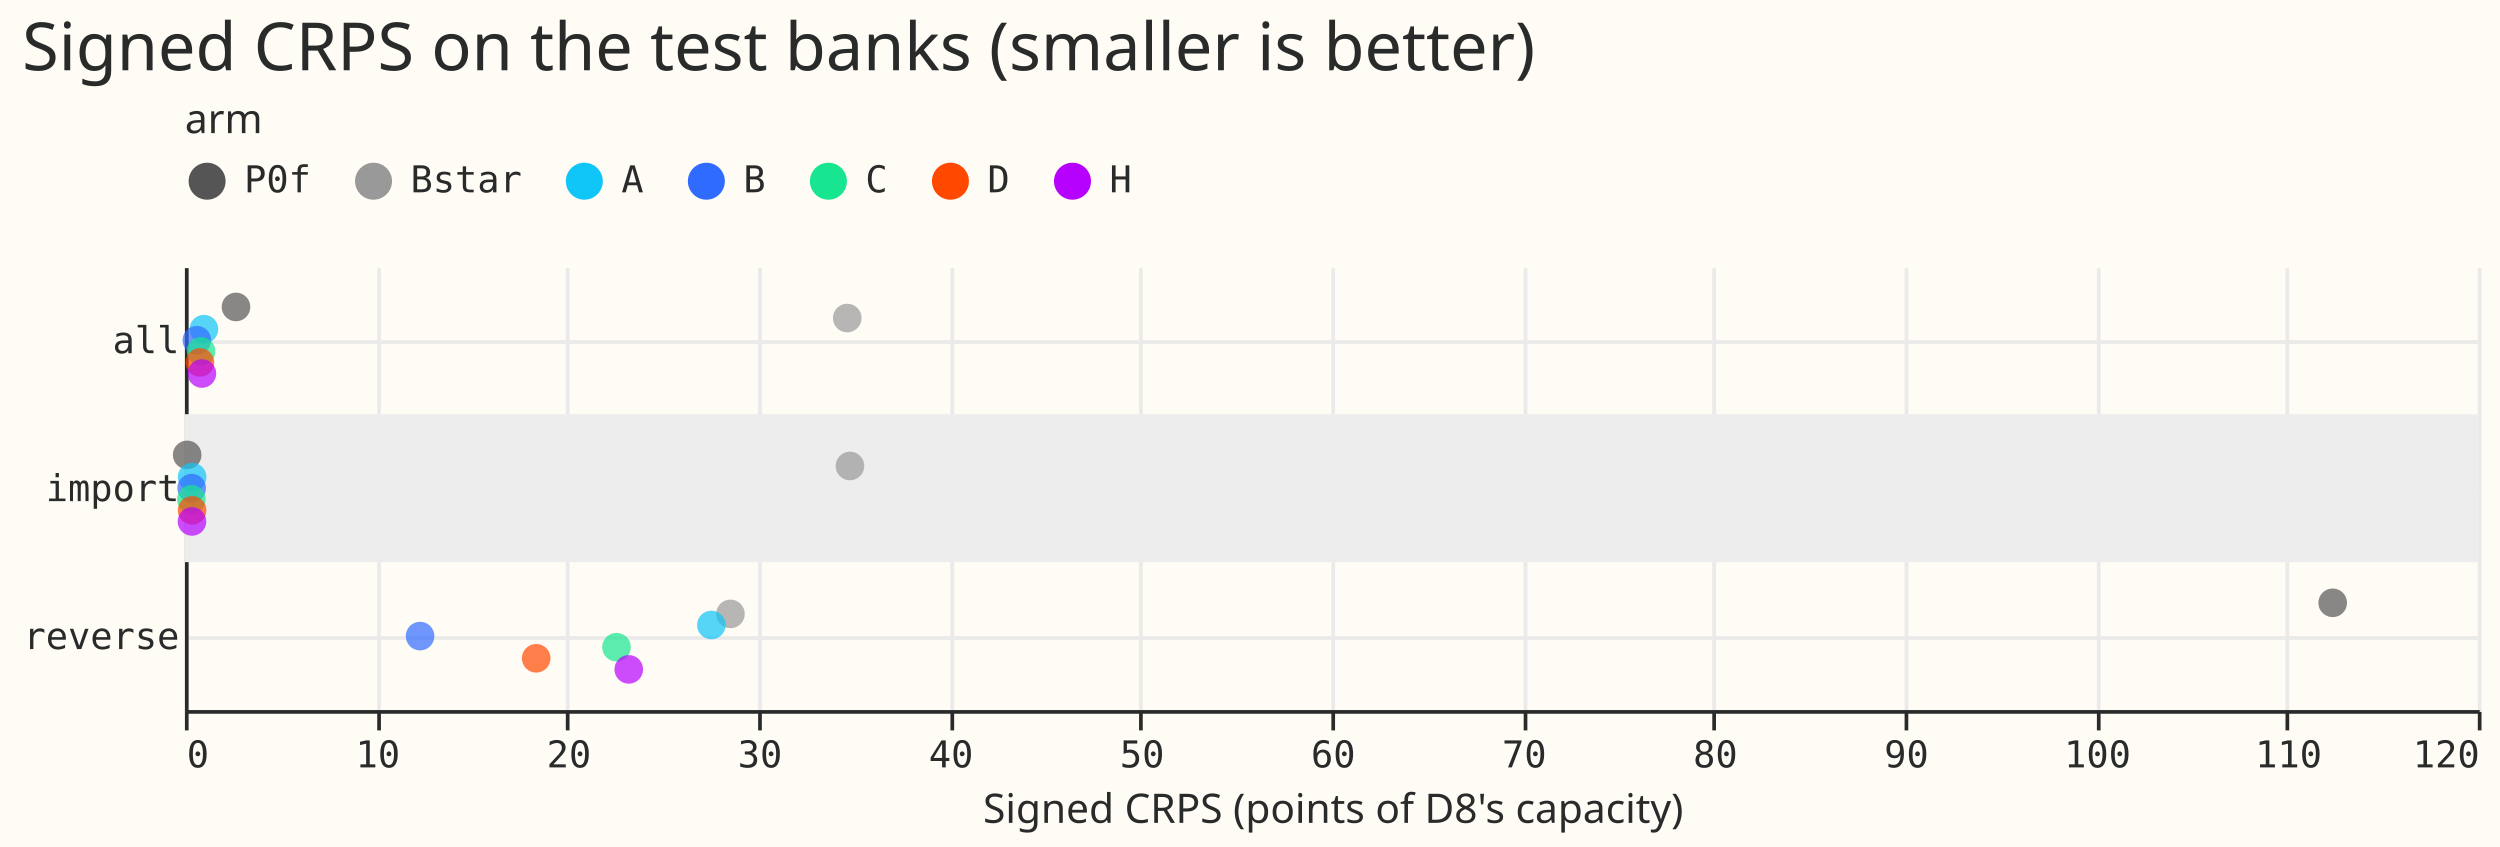
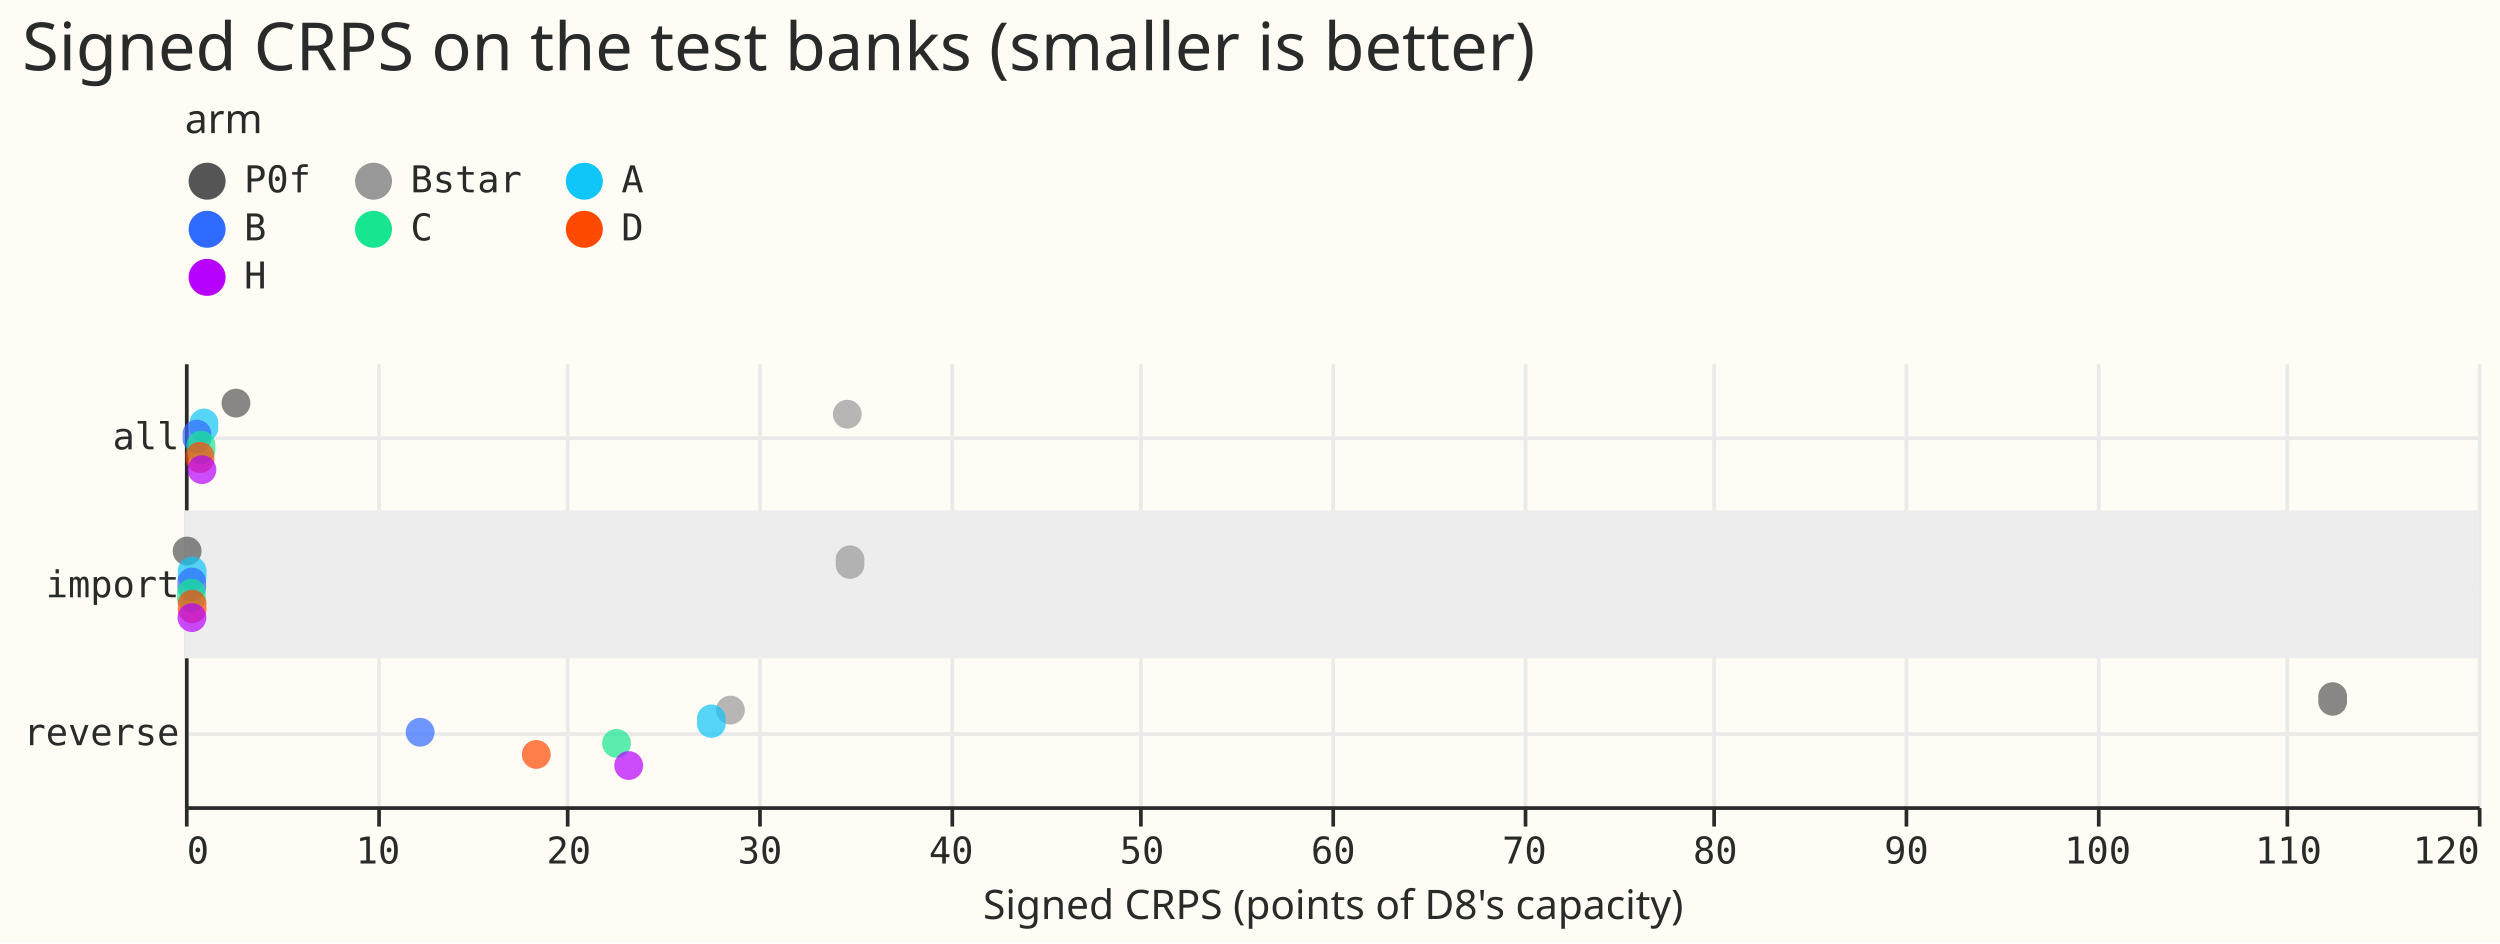
- <svg xmlns="http://www.w3.org/2000/svg" version="1.1" class="marks" width="676" height="229" viewBox="0 0 676 229">
-   <rect width="676" height="229" fill="#FFFBF5" />
-   <g fill="none" stroke-miterlimit="10" transform="translate(50,72)">
-     <g class="mark-group role-frame root" role="graphics-object" aria-roledescription="group mark container">
-       <g transform="translate(0,0)">
-         <path class="background" aria-hidden="true" d="M0.5,0.5h620v120h-620Z" fill="#FFFBF5" />
-         <g>
-           <g class="mark-group role-axis" aria-hidden="true">
-             <g transform="translate(0.5,120.5)">
-               <path class="background" aria-hidden="true" d="M0,0h0v0h0Z" pointer-events="none" />
-               <g>
-                 <g class="mark-rule role-axis-grid" pointer-events="none">
-                   <line transform="translate(0,-120)" x2="0" y2="120" stroke="#EAEAEA" stroke-width="1" opacity="1" />
-                   <line transform="translate(52,-120)" x2="0" y2="120" stroke="#EAEAEA" stroke-width="1" opacity="1" />
-                   <line transform="translate(103,-120)" x2="0" y2="120" stroke="#EAEAEA" stroke-width="1" opacity="1" />
-                   <line transform="translate(155,-120)" x2="0" y2="120" stroke="#EAEAEA" stroke-width="1" opacity="1" />
-                   <line transform="translate(207,-120)" x2="0" y2="120" stroke="#EAEAEA" stroke-width="1" opacity="1" />
-                   <line transform="translate(258,-120)" x2="0" y2="120" stroke="#EAEAEA" stroke-width="1" opacity="1" />
-                   <line transform="translate(310,-120)" x2="0" y2="120" stroke="#EAEAEA" stroke-width="1" opacity="1" />
-                   <line transform="translate(362,-120)" x2="0" y2="120" stroke="#EAEAEA" stroke-width="1" opacity="1" />
-                   <line transform="translate(413,-120)" x2="0" y2="120" stroke="#EAEAEA" stroke-width="1" opacity="1" />
-                   <line transform="translate(465,-120)" x2="0" y2="120" stroke="#EAEAEA" stroke-width="1" opacity="1" />
-                   <line transform="translate(517,-120)" x2="0" y2="120" stroke="#EAEAEA" stroke-width="1" opacity="1" />
-                   <line transform="translate(568,-120)" x2="0" y2="120" stroke="#EAEAEA" stroke-width="1" opacity="1" />
-                   <line transform="translate(620,-120)" x2="0" y2="120" stroke="#EAEAEA" stroke-width="1" opacity="1" />
-                 </g>
-               </g>
-               <path class="foreground" aria-hidden="true" d="" pointer-events="none" display="none" />
-             </g>
-           </g>
-           <g class="mark-group role-axis" aria-hidden="true">
-             <g transform="translate(0.5,0.5)">
-               <path class="background" aria-hidden="true" d="M0,0h0v0h0Z" pointer-events="none" />
-               <g>
-                 <g class="mark-rule role-axis-grid" pointer-events="none">
-                   <line transform="translate(0,100)" x2="620" y2="0" stroke="#EAEAEA" stroke-width="1" opacity="1" />
-                   <line transform="translate(0,60)" x2="620" y2="0" stroke="#EAEAEA" stroke-width="1" opacity="1" />
-                   <line transform="translate(0,20)" x2="620" y2="0" stroke="#EAEAEA" stroke-width="1" opacity="1" />
-                 </g>
-               </g>
-               <path class="foreground" aria-hidden="true" d="" pointer-events="none" display="none" />
-             </g>
-           </g>
-           <g class="mark-group role-axis" role="graphics-symbol" aria-roledescription="axis" aria-label="X-axis titled 'Signed CRPS (points of D8's capacity)' for a linear scale with values from 0 to 120">
-             <g transform="translate(0.5,120.5)">
-               <path class="background" aria-hidden="true" d="M0,0h0v0h0Z" pointer-events="none" />
-               <g>
-                 <g class="mark-rule role-axis-tick" pointer-events="none">
-                   <line transform="translate(0,0)" x2="0" y2="5" stroke="#292B2B" stroke-width="1" opacity="1" />
-                   <line transform="translate(52,0)" x2="0" y2="5" stroke="#292B2B" stroke-width="1" opacity="1" />
-                   <line transform="translate(103,0)" x2="0" y2="5" stroke="#292B2B" stroke-width="1" opacity="1" />
-                   <line transform="translate(155,0)" x2="0" y2="5" stroke="#292B2B" stroke-width="1" opacity="1" />
-                   <line transform="translate(207,0)" x2="0" y2="5" stroke="#292B2B" stroke-width="1" opacity="1" />
-                   <line transform="translate(258,0)" x2="0" y2="5" stroke="#292B2B" stroke-width="1" opacity="1" />
-                   <line transform="translate(310,0)" x2="0" y2="5" stroke="#292B2B" stroke-width="1" opacity="1" />
-                   <line transform="translate(362,0)" x2="0" y2="5" stroke="#292B2B" stroke-width="1" opacity="1" />
-                   <line transform="translate(413,0)" x2="0" y2="5" stroke="#292B2B" stroke-width="1" opacity="1" />
-                   <line transform="translate(465,0)" x2="0" y2="5" stroke="#292B2B" stroke-width="1" opacity="1" />
-                   <line transform="translate(517,0)" x2="0" y2="5" stroke="#292B2B" stroke-width="1" opacity="1" />
-                   <line transform="translate(568,0)" x2="0" y2="5" stroke="#292B2B" stroke-width="1" opacity="1" />
-                   <line transform="translate(620,0)" x2="0" y2="5" stroke="#292B2B" stroke-width="1" opacity="1" />
-                 </g>
-                 <g class="mark-text role-axis-label" pointer-events="none">
-                   <text text-anchor="start" transform="translate(0,15)" font-family="Matter Semi Mono, Roboto Mono, monospace" font-size="10px" fill="#292B2B" opacity="1">0</text>
-                   <text text-anchor="middle" transform="translate(51.66667,15)" font-family="Matter Semi Mono, Roboto Mono, monospace" font-size="10px" fill="#292B2B" opacity="1">10</text>
-                   <text text-anchor="middle" transform="translate(103.3333,15)" font-family="Matter Semi Mono, Roboto Mono, monospace" font-size="10px" fill="#292B2B" opacity="1">20</text>
-                   <text text-anchor="middle" transform="translate(155,15)" font-family="Matter Semi Mono, Roboto Mono, monospace" font-size="10px" fill="#292B2B" opacity="1">30</text>
-                   <text text-anchor="middle" transform="translate(206.6667,15)" font-family="Matter Semi Mono, Roboto Mono, monospace" font-size="10px" fill="#292B2B" opacity="1">40</text>
-                   <text text-anchor="middle" transform="translate(258.3333,15)" font-family="Matter Semi Mono, Roboto Mono, monospace" font-size="10px" fill="#292B2B" opacity="1">50</text>
-                   <text text-anchor="middle" transform="translate(310,15)" font-family="Matter Semi Mono, Roboto Mono, monospace" font-size="10px" fill="#292B2B" opacity="1">60</text>
-                   <text text-anchor="middle" transform="translate(361.6667,15)" font-family="Matter Semi Mono, Roboto Mono, monospace" font-size="10px" fill="#292B2B" opacity="1">70</text>
-                   <text text-anchor="middle" transform="translate(413.3333,15)" font-family="Matter Semi Mono, Roboto Mono, monospace" font-size="10px" fill="#292B2B" opacity="1">80</text>
-                   <text text-anchor="middle" transform="translate(465,15)" font-family="Matter Semi Mono, Roboto Mono, monospace" font-size="10px" fill="#292B2B" opacity="1">90</text>
-                   <text text-anchor="middle" transform="translate(516.6667,15)" font-family="Matter Semi Mono, Roboto Mono, monospace" font-size="10px" fill="#292B2B" opacity="1">100</text>
-                   <text text-anchor="middle" transform="translate(568.3333,15)" font-family="Matter Semi Mono, Roboto Mono, monospace" font-size="10px" fill="#292B2B" opacity="1">110</text>
-                   <text text-anchor="end" transform="translate(620,15)" font-family="Matter Semi Mono, Roboto Mono, monospace" font-size="10px" fill="#292B2B" opacity="1">120</text>
-                 </g>
-                 <g class="mark-rule role-axis-domain" pointer-events="none">
-                   <line transform="translate(0,0)" x2="620" y2="0" stroke="#292B2B" stroke-width="1" opacity="1" />
-                 </g>
-                 <g class="mark-text role-axis-title" pointer-events="none">
-                   <text text-anchor="middle" transform="translate(310,30)" font-family="Matter XH, DM Sans, sans-serif" font-size="11px" font-weight="normal" fill="#292B2B" opacity="1">Signed CRPS (points of D8's capacity)</text>
-                 </g>
-               </g>
-               <path class="foreground" aria-hidden="true" d="" pointer-events="none" display="none" />
-             </g>
-           </g>
-           <g class="mark-group role-axis" role="graphics-symbol" aria-roledescription="axis" aria-label="Y-axis for a linear scale with values from 2.5 to −0.5">
-             <g transform="translate(0.5,0.5)">
-               <path class="background" aria-hidden="true" d="M0,0h0v0h0Z" pointer-events="none" />
-               <g>
-                 <g class="mark-text role-axis-label" pointer-events="none">
-                   <text text-anchor="end" transform="translate(-2,103)" font-family="Matter Semi Mono, Roboto Mono, monospace" font-size="10px" fill="#292B2B" opacity="1">reverse</text>
-                   <text text-anchor="end" transform="translate(-2,63)" font-family="Matter Semi Mono, Roboto Mono, monospace" font-size="10px" fill="#292B2B" opacity="1">import</text>
-                   <text text-anchor="end" transform="translate(-2,23)" font-family="Matter Semi Mono, Roboto Mono, monospace" font-size="10px" fill="#292B2B" opacity="1">all</text>
-                 </g>
-                 <g class="mark-rule role-axis-domain" pointer-events="none">
-                   <line transform="translate(0,120)" x2="0" y2="-120" stroke="#292B2B" stroke-width="1" opacity="1" />
-                 </g>
-               </g>
-               <path class="foreground" aria-hidden="true" d="" pointer-events="none" display="none" />
-             </g>
-           </g>
-           <g class="mark-rect role-mark layer_0_marks" role="graphics-object" aria-roledescription="rect mark container">
-             <path aria-label="top: 0.5; bottom: 1.5" role="graphics-symbol" aria-roledescription="rect mark" d="M0,40h620v40h-620Z" fill="#EDEDED" />
-           </g>
-           <g class="mark-symbol role-mark layer_1_marks" role="graphics-object" aria-roledescription="symbol mark container">
-             <path aria-label="Signed CRPS (points of D8's capacity): 2.67323385165; row: −0.225; arm: P0f" role="graphics-symbol" aria-roledescription="circle" transform="translate(13.81171,11)" d="M3.873,0A3.873,3.873,0,1,1,-3.873,0A3.873,3.873,0,1,1,3.873,0" fill="#555555" stroke-width="2" opacity="0.7" />
-             <path aria-label="Signed CRPS (points of D8's capacity): 0.117884319836; row: 0.775; arm: P0f" role="graphics-symbol" aria-roledescription="circle" transform="translate(0.609069,51)" d="M3.873,0A3.873,3.873,0,1,1,-3.873,0A3.873,3.873,0,1,1,3.873,0" fill="#555555" stroke-width="2" opacity="0.7" />
-             <path aria-label="Signed CRPS (points of D8's capacity): 112.405265895; row: 1.775; arm: P0f" role="graphics-symbol" aria-roledescription="circle" transform="translate(580.7605,91)" d="M3.873,0A3.873,3.873,0,1,1,-3.873,0A3.873,3.873,0,1,1,3.873,0" fill="#555555" stroke-width="2" opacity="0.7" />
-             <path aria-label="Signed CRPS (points of D8's capacity): 34.6636632767; row: −0.15; arm: Bstar" role="graphics-symbol" aria-roledescription="circle" transform="translate(179.0956,14)" d="M3.873,0A3.873,3.873,0,1,1,-3.873,0A3.873,3.873,0,1,1,3.873,0" fill="#999999" stroke-width="2" opacity="0.7" />
-             <path aria-label="Signed CRPS (points of D8's capacity): 34.8060218561; row: 0.85; arm: Bstar" role="graphics-symbol" aria-roledescription="circle" transform="translate(179.8311,54)" d="M3.873,0A3.873,3.873,0,1,1,-3.873,0A3.873,3.873,0,1,1,3.873,0" fill="#999999" stroke-width="2" opacity="0.7" />
-             <path aria-label="Signed CRPS (points of D8's capacity): 28.5504893236; row: 1.85; arm: Bstar" role="graphics-symbol" aria-roledescription="circle" transform="translate(147.5109,94)" d="M3.873,0A3.873,3.873,0,1,1,-3.873,0A3.873,3.873,0,1,1,3.873,0" fill="#999999" stroke-width="2" opacity="0.7" />
-             <path aria-label="Signed CRPS (points of D8's capacity): 0.995979163409; row: −0.075; arm: A" role="graphics-symbol" aria-roledescription="circle" transform="translate(5.145892,17)" d="M3.873,0A3.873,3.873,0,1,1,-3.873,0A3.873,3.873,0,1,1,3.873,0" fill="#10C5F7" stroke-width="2" opacity="0.7" />
-             <path aria-label="Signed CRPS (points of D8's capacity): 0.377565915191; row: 0.925; arm: A" role="graphics-symbol" aria-roledescription="circle" transform="translate(1.950757,57)" d="M3.873,0A3.873,3.873,0,1,1,-3.873,0A3.873,3.873,0,1,1,3.873,0" fill="#10C5F7" stroke-width="2" opacity="0.7" />
-             <path aria-label="Signed CRPS (points of D8's capacity): 27.5519322825; row: 1.925; arm: A" role="graphics-symbol" aria-roledescription="circle" transform="translate(142.3517,97)" d="M3.873,0A3.873,3.873,0,1,1,-3.873,0A3.873,3.873,0,1,1,3.873,0" fill="#10C5F7" stroke-width="2" opacity="0.7" />
-             <path aria-label="Signed CRPS (points of D8's capacity): 0.62585062798; row: 0; arm: B" role="graphics-symbol" aria-roledescription="circle" transform="translate(3.233562,20)" d="M3.873,0A3.873,3.873,0,1,1,-3.873,0A3.873,3.873,0,1,1,3.873,0" fill="#306BFF" stroke-width="2" opacity="0.7" />
-             <path aria-label="Signed CRPS (points of D8's capacity): 0.353832732345; row: 1; arm: B" role="graphics-symbol" aria-roledescription="circle" transform="translate(1.828136,60)" d="M3.873,0A3.873,3.873,0,1,1,-3.873,0A3.873,3.873,0,1,1,3.873,0" fill="#306BFF" stroke-width="2" opacity="0.7" />
-             <path aria-label="Signed CRPS (points of D8's capacity): 12.3068657176; row: 2; arm: B" role="graphics-symbol" aria-roledescription="circle" transform="translate(63.58547,100)" d="M3.873,0A3.873,3.873,0,1,1,-3.873,0A3.873,3.873,0,1,1,3.873,0" fill="#306BFF" stroke-width="2" opacity="0.7" />
-             <path aria-label="Signed CRPS (points of D8's capacity): 0.844880719342; row: 0.075; arm: C" role="graphics-symbol" aria-roledescription="circle" transform="translate(4.365217,23)" d="M3.873,0A3.873,3.873,0,1,1,-3.873,0A3.873,3.873,0,1,1,3.873,0" fill="#17E58F" stroke-width="2" opacity="0.7" />
-             <path aria-label="Signed CRPS (points of D8's capacity): 0.338563116194; row: 1.075; arm: C" role="graphics-symbol" aria-roledescription="circle" transform="translate(1.749243,63)" d="M3.873,0A3.873,3.873,0,1,1,-3.873,0A3.873,3.873,0,1,1,3.873,0" fill="#17E58F" stroke-width="2" opacity="0.7" />
-             <path aria-label="Signed CRPS (points of D8's capacity): 22.5872133283; row: 2.075; arm: C" role="graphics-symbol" aria-roledescription="circle" transform="translate(116.7006,103)" d="M3.873,0A3.873,3.873,0,1,1,-3.873,0A3.873,3.873,0,1,1,3.873,0" fill="#17E58F" stroke-width="2" opacity="0.7" />
-             <path aria-label="Signed CRPS (points of D8's capacity): 0.785806848157; row: 0.15; arm: D" role="graphics-symbol" aria-roledescription="circle" transform="translate(4.060002,26)" d="M3.873,0A3.873,3.873,0,1,1,-3.873,0A3.873,3.873,0,1,1,3.873,0" fill="#FF4901" stroke-width="2" opacity="0.7" />
-             <path aria-label="Signed CRPS (points of D8's capacity): 0.375978894054; row: 1.15; arm: D" role="graphics-symbol" aria-roledescription="circle" transform="translate(1.942558,66)" d="M3.873,0A3.873,3.873,0,1,1,-3.873,0A3.873,3.873,0,1,1,3.873,0" fill="#FF4901" stroke-width="2" opacity="0.7" />
-             <path aria-label="Signed CRPS (points of D8's capacity): 18.3846729258; row: 2.15; arm: D" role="graphics-symbol" aria-roledescription="circle" transform="translate(94.98748,106)" d="M3.873,0A3.873,3.873,0,1,1,-3.873,0A3.873,3.873,0,1,1,3.873,0" fill="#FF4901" stroke-width="2" opacity="0.7" />
-             <path aria-label="Signed CRPS (points of D8's capacity): 0.88929014417; row: 0.225; arm: H" role="graphics-symbol" aria-roledescription="circle" transform="translate(4.594666,29)" d="M3.873,0A3.873,3.873,0,1,1,-3.873,0A3.873,3.873,0,1,1,3.873,0" fill="#B701FF" stroke-width="2" opacity="0.7" />
-             <path aria-label="Signed CRPS (points of D8's capacity): 0.369068697989; row: 1.225; arm: H" role="graphics-symbol" aria-roledescription="circle" transform="translate(1.906855,69)" d="M3.873,0A3.873,3.873,0,1,1,-3.873,0A3.873,3.873,0,1,1,3.873,0" fill="#B701FF" stroke-width="2" opacity="0.7" />
-             <path aria-label="Signed CRPS (points of D8's capacity): 23.2286827366; row: 2.225; arm: H" role="graphics-symbol" aria-roledescription="circle" transform="translate(120.0149,109)" d="M3.873,0A3.873,3.873,0,1,1,-3.873,0A3.873,3.873,0,1,1,3.873,0" fill="#B701FF" stroke-width="2" opacity="0.7" />
-           </g>
-           <g class="mark-group role-legend" role="graphics-symbol" aria-roledescription="legend" aria-label="Symbol legend titled 'arm' for fill color with 7 values: P0f, Bstar, A, B, C, D, H">
-             <g transform="translate(0,-45)">
-               <path class="background" aria-hidden="true" d="M0,0h257v27h-257Z" pointer-events="none" />
-               <g>
-                 <g class="mark-group role-legend-entry">
-                   <g transform="translate(0,16)">
-                     <path class="background" aria-hidden="true" d="M0,0h0v0h0Z" pointer-events="none" />
-                     <g>
-                       <g class="mark-group role-scope" role="graphics-object" aria-roledescription="group mark container">
-                         <g transform="translate(0,0)">
-                           <path class="background" aria-hidden="true" d="M0,0h34.003v11h-34.003Z" pointer-events="none" opacity="1" />
-                           <g>
-                             <g class="mark-symbol role-legend-symbol" pointer-events="none">
-                               <path transform="translate(6,6)" d="M5,0A5,5,0,1,1,-5,0A5,5,0,1,1,5,0" fill="#555555" stroke-width="1.5" opacity="1" />
-                             </g>
-                             <g class="mark-text role-legend-label" pointer-events="none">
-                               <text text-anchor="start" transform="translate(16,9)" font-family="Matter Semi Mono, Roboto Mono, monospace" font-size="10px" fill="#292B2B" opacity="1">P0f</text>
-                             </g>
-                           </g>
-                           <path class="foreground" aria-hidden="true" d="" pointer-events="none" display="none" />
-                         </g>
-                         <g transform="translate(45,0)">
-                           <path class="background" aria-hidden="true" d="M0,0h46.005v11h-46.005Z" pointer-events="none" opacity="1" />
-                           <g>
-                             <g class="mark-symbol role-legend-symbol" pointer-events="none">
-                               <path transform="translate(6,6)" d="M5,0A5,5,0,1,1,-5,0A5,5,0,1,1,5,0" fill="#999999" stroke-width="1.5" opacity="1" />
-                             </g>
-                             <g class="mark-text role-legend-label" pointer-events="none">
-                               <text text-anchor="start" transform="translate(16,9)" font-family="Matter Semi Mono, Roboto Mono, monospace" font-size="10px" fill="#292B2B" opacity="1">Bstar</text>
-                             </g>
-                           </g>
-                           <path class="foreground" aria-hidden="true" d="" pointer-events="none" display="none" />
-                         </g>
-                         <g transform="translate(102,0)">
-                           <path class="background" aria-hidden="true" d="M0,0h22.001v11h-22.001Z" pointer-events="none" opacity="1" />
-                           <g>
-                             <g class="mark-symbol role-legend-symbol" pointer-events="none">
-                               <path transform="translate(6,6)" d="M5,0A5,5,0,1,1,-5,0A5,5,0,1,1,5,0" fill="#10C5F7" stroke-width="1.5" opacity="1" />
-                             </g>
-                             <g class="mark-text role-legend-label" pointer-events="none">
-                               <text text-anchor="start" transform="translate(16,9)" font-family="Matter Semi Mono, Roboto Mono, monospace" font-size="10px" fill="#292B2B" opacity="1">A</text>
-                             </g>
-                           </g>
-                           <path class="foreground" aria-hidden="true" d="" pointer-events="none" display="none" />
-                         </g>
-                         <g transform="translate(135,0)">
-                           <path class="background" aria-hidden="true" d="M0,0h22.001v11h-22.001Z" pointer-events="none" opacity="1" />
-                           <g>
-                             <g class="mark-symbol role-legend-symbol" pointer-events="none">
-                               <path transform="translate(6,6)" d="M5,0A5,5,0,1,1,-5,0A5,5,0,1,1,5,0" fill="#306BFF" stroke-width="1.5" opacity="1" />
-                             </g>
-                             <g class="mark-text role-legend-label" pointer-events="none">
-                               <text text-anchor="start" transform="translate(16,9)" font-family="Matter Semi Mono, Roboto Mono, monospace" font-size="10px" fill="#292B2B" opacity="1">B</text>
-                             </g>
-                           </g>
-                           <path class="foreground" aria-hidden="true" d="" pointer-events="none" display="none" />
-                         </g>
-                         <g transform="translate(168,0)">
-                           <path class="background" aria-hidden="true" d="M0,0h22.001v11h-22.001Z" pointer-events="none" opacity="1" />
-                           <g>
-                             <g class="mark-symbol role-legend-symbol" pointer-events="none">
-                               <path transform="translate(6,6)" d="M5,0A5,5,0,1,1,-5,0A5,5,0,1,1,5,0" fill="#17E58F" stroke-width="1.5" opacity="1" />
-                             </g>
-                             <g class="mark-text role-legend-label" pointer-events="none">
-                               <text text-anchor="start" transform="translate(16,9)" font-family="Matter Semi Mono, Roboto Mono, monospace" font-size="10px" fill="#292B2B" opacity="1">C</text>
-                             </g>
-                           </g>
-                           <path class="foreground" aria-hidden="true" d="" pointer-events="none" display="none" />
-                         </g>
-                         <g transform="translate(201,0)">
-                           <path class="background" aria-hidden="true" d="M0,0h22.001v11h-22.001Z" pointer-events="none" opacity="1" />
-                           <g>
-                             <g class="mark-symbol role-legend-symbol" pointer-events="none">
-                               <path transform="translate(6,6)" d="M5,0A5,5,0,1,1,-5,0A5,5,0,1,1,5,0" fill="#FF4901" stroke-width="1.5" opacity="1" />
-                             </g>
-                             <g class="mark-text role-legend-label" pointer-events="none">
-                               <text text-anchor="start" transform="translate(16,9)" font-family="Matter Semi Mono, Roboto Mono, monospace" font-size="10px" fill="#292B2B" opacity="1">D</text>
-                             </g>
-                           </g>
-                           <path class="foreground" aria-hidden="true" d="" pointer-events="none" display="none" />
-                         </g>
-                         <g transform="translate(234,0)">
-                           <path class="background" aria-hidden="true" d="M0,0h22.001v11h-22.001Z" pointer-events="none" opacity="1" />
-                           <g>
-                             <g class="mark-symbol role-legend-symbol" pointer-events="none">
-                               <path transform="translate(6,6)" d="M5,0A5,5,0,1,1,-5,0A5,5,0,1,1,5,0" fill="#B701FF" stroke-width="1.5" opacity="1" />
-                             </g>
-                             <g class="mark-text role-legend-label" pointer-events="none">
-                               <text text-anchor="start" transform="translate(16,9)" font-family="Matter Semi Mono, Roboto Mono, monospace" font-size="10px" fill="#292B2B" opacity="1">H</text>
-                             </g>
-                           </g>
-                           <path class="foreground" aria-hidden="true" d="" pointer-events="none" display="none" />
-                         </g>
-                       </g>
-                     </g>
-                     <path class="foreground" aria-hidden="true" d="" pointer-events="none" display="none" />
-                   </g>
-                 </g>
-                 <g class="mark-text role-legend-title" pointer-events="none">
-                   <text text-anchor="start" transform="translate(0,9)" font-family="Matter XH, DM Sans, sans-serif" font-size="11px" font-weight="normal" fill="#292B2B" opacity="1">arm</text>
-                 </g>
-               </g>
-               <path class="foreground" aria-hidden="true" d="" pointer-events="none" display="none" />
-             </g>
-           </g>
-           <g class="mark-group role-title">
-             <g transform="translate(-44.00684,-67)">
-               <path class="background" aria-hidden="true" d="M0,0h0v0h0Z" pointer-events="none" />
-               <g>
-                 <g class="mark-text role-title-text" role="graphics-symbol" aria-roledescription="title" aria-label="Title text 'Signed CRPS on the test banks (smaller is better)'" pointer-events="none">
-                   <text text-anchor="start" transform="translate(0,14)" font-family="Matter XH, DM Sans, sans-serif" font-size="18px" font-weight="normal" fill="#292B2B" opacity="1">Signed CRPS on the test banks (smaller is better)</text>
-                 </g>
-               </g>
-               <path class="foreground" aria-hidden="true" d="" pointer-events="none" display="none" />
-             </g>
-           </g>
+ <svg xmlns="http://www.w3.org/2000/svg" width="676" height="255" class="marks" viewBox="0 0 676 255">
+   <path fill="#fffbf5" d="M0 0h676v255H0z" />
+   <g fill="none" stroke-miterlimit="10" aria-roledescription="group mark container" class="mark-group role-frame root">
+     <path fill="#fffbf5" d="M50.5 98.5h620v120h-620Z" aria-hidden="true" class="background" />
+     <g aria-hidden="true" class="mark-group role-axis">
+       <path stroke="#eaeaea" d="M50.5 98.5v120m52-120v120m51-120v120m52-120v120m52-120v120m51-120v120m52-120v120m52-120v120m51-120v120m52-120v120m52-120v120m51-120v120m52-120v120" class="mark-rule role-axis-grid" pointer-events="none" />
+     </g>
+     <g aria-hidden="true" class="mark-group role-axis">
+       <path stroke="#eaeaea" d="M50.5 198.5h620m-620-40h620m-620-40h620" class="mark-rule role-axis-grid" pointer-events="none" />
+     </g>
+     <g aria-label="X-axis titled 'Signed CRPS (points of D8's capacity)' for a linear scale with values from 0 to 120" aria-roledescription="axis" class="mark-group role-axis" pointer-events="none">
+       <path stroke="#292b2b" d="M50.5 218.5v5m52-5v5m51-5v5m52-5v5m52-5v5m51-5v5m52-5v5m52-5v5m51-5v5m52-5v5m52-5v5m51-5v5m52-5v5" class="mark-rule role-axis-tick" />
+       <g fill="#292b2b" class="mark-text role-axis-label" font-family="Matter Semi Mono, Roboto Mono, monospace" font-size="10">
+         <text transform="translate(50.5 233.5)">0</text>
+         <text text-anchor="middle" transform="translate(102.2 233.5)">10</text>
+         <text text-anchor="middle" transform="translate(153.8 233.5)">20</text>
+         <text text-anchor="middle" transform="translate(205.5 233.5)">30</text>
+         <text text-anchor="middle" transform="translate(257.2 233.5)">40</text>
+         <text text-anchor="middle" transform="translate(308.8 233.5)">50</text>
+         <text text-anchor="middle" transform="translate(360.5 233.5)">60</text>
+         <text text-anchor="middle" transform="translate(412.2 233.5)">70</text>
+         <text text-anchor="middle" transform="translate(463.8 233.5)">80</text>
+         <text text-anchor="middle" transform="translate(515.5 233.5)">90</text>
+         <text text-anchor="middle" transform="translate(567.2 233.5)">100</text>
+         <text text-anchor="middle" transform="translate(618.8 233.5)">110</text>
+         <text text-anchor="end" transform="translate(670.5 233.5)">120</text>
+       </g>
+       <path stroke="#292b2b" d="M50.5 218.5h620" class="mark-rule role-axis-domain" />
+       <text fill="#292b2b" class="mark-text role-axis-title" font-family="Matter XH, DM Sans, sans-serif" font-size="11" text-anchor="middle" transform="translate(360.5 248.5)">Signed CRPS (points of D8's capacity)</text>
+     </g>
+     <g aria-label="Y-axis for a linear scale with values from 2.5 to −0.5" aria-roledescription="axis" class="mark-group role-axis" pointer-events="none">
+       <g fill="#292b2b" class="mark-text role-axis-label" font-family="Matter Semi Mono, Roboto Mono, monospace" font-size="10" text-anchor="end">
+         <text transform="translate(48.5 201.5)">reverse</text>
+         <text transform="translate(48.5 161.5)">import</text>
+         <text transform="translate(48.5 121.5)">all</text>
+       </g>
+       <path stroke="#292b2b" d="M50.5 218.5v-120" class="mark-rule role-axis-domain" />
+     </g>
+     <g aria-roledescription="rect mark container" class="mark-rect role-mark layer_0_marks">
+       <path fill="#ededed" d="M50 138h620v40H50Z" aria-label="top: 0.5; bottom: 1.5" aria-roledescription="rect mark" />
+     </g>
+     <g aria-roledescription="symbol mark container" class="mark-symbol role-mark layer_1_marks">
+       <path fill="#555" d="M67.7 109a3.9 3.9 0 1 1-7.8 0 3.9 3.9 0 1 1 7.8 0" aria-label="Signed CRPS (points of D8's capacity): 2.67323385165; row: −0.225; arm: P0f" aria-roledescription="circle" opacity=".7" />
+       <path fill="#555" d="M54.5 149a3.9 3.9 0 1 1-7.8 0 3.9 3.9 0 1 1 7.8 0" aria-label="Signed CRPS (points of D8's capacity): 0.117884319836; row: 0.775; arm: P0f" aria-roledescription="circle" opacity=".7" />
+       <path fill="#555" d="M634.6 189a3.9 3.9 0 1 1-7.7 0 3.9 3.9 0 1 1 7.7 0" aria-label="Signed CRPS (points of D8's capacity): 112.405265895; row: 1.775; arm: P0f" aria-roledescription="circle" opacity=".7" />
+       <path fill="#999" d="M233 112a3.9 3.9 0 1 1-7.8 0 3.9 3.9 0 1 1 7.8 0" aria-label="Signed CRPS (points of D8's capacity): 34.6636632767; row: −0.15; arm: Bstar" aria-roledescription="circle" opacity=".7" />
+       <path fill="#999" d="M233.7 152a3.9 3.9 0 1 1-7.7 0 3.9 3.9 0 1 1 7.7 0" aria-label="Signed CRPS (points of D8's capacity): 34.8060218561; row: 0.85; arm: Bstar" aria-roledescription="circle" opacity=".7" />
+       <path fill="#999" d="M201.4 192a3.9 3.9 0 1 1-7.8 0 3.9 3.9 0 1 1 7.8 0" aria-label="Signed CRPS (points of D8's capacity): 28.5504893236; row: 1.85; arm: Bstar" aria-roledescription="circle" opacity=".7" />
+       <path fill="#10c5f7" d="M59 115a3.9 3.9 0 1 1-7.7 0 3.9 3.9 0 1 1 7.7 0" aria-label="Signed CRPS (points of D8's capacity): 0.995979163409; row: −0.075; arm: A" aria-roledescription="circle" opacity=".7" />
+       <path fill="#10c5f7" d="M55.8 155a3.9 3.9 0 1 1-7.7 0 3.9 3.9 0 1 1 7.7 0" aria-label="Signed CRPS (points of D8's capacity): 0.377565915191; row: 0.925; arm: A" aria-roledescription="circle" opacity=".7" />
+       <path fill="#10c5f7" d="M196.2 195a3.9 3.9 0 1 1-7.7 0 3.9 3.9 0 1 1 7.7 0" aria-label="Signed CRPS (points of D8's capacity): 27.5519322825; row: 1.925; arm: A" aria-roledescription="circle" opacity=".7" />
+       <path fill="#306bff" d="M57.1 118a3.9 3.9 0 1 1-7.7 0 3.9 3.9 0 1 1 7.7 0" aria-label="Signed CRPS (points of D8's capacity): 0.62585062798; row: 0; arm: B" aria-roledescription="circle" opacity=".7" />
+       <path fill="#306bff" d="M55.7 158a3.9 3.9 0 1 1-7.7 0 3.9 3.9 0 1 1 7.7 0" aria-label="Signed CRPS (points of D8's capacity): 0.353832732345; row: 1; arm: B" aria-roledescription="circle" opacity=".7" />
+       <path fill="#306bff" d="M117.5 198a3.9 3.9 0 1 1-7.8 0 3.9 3.9 0 1 1 7.8 0" aria-label="Signed CRPS (points of D8's capacity): 12.3068657176; row: 2; arm: B" aria-roledescription="circle" opacity=".7" />
+       <path fill="#17e58f" d="M58.2 121a3.9 3.9 0 1 1-7.7 0 3.9 3.9 0 1 1 7.7 0" aria-label="Signed CRPS (points of D8's capacity): 0.844880719342; row: 0.075; arm: C" aria-roledescription="circle" opacity=".7" />
+       <path fill="#17e58f" d="M55.6 161a3.9 3.9 0 1 1-7.7 0 3.9 3.9 0 1 1 7.7 0" aria-label="Signed CRPS (points of D8's capacity): 0.338563116194; row: 1.075; arm: C" aria-roledescription="circle" opacity=".7" />
+       <path fill="#17e58f" d="M170.6 201a3.9 3.9 0 1 1-7.8 0 3.9 3.9 0 1 1 7.8 0" aria-label="Signed CRPS (points of D8's capacity): 22.5872133283; row: 2.075; arm: C" aria-roledescription="circle" opacity=".7" />
+       <path fill="#ff4901" d="M58 124a3.9 3.9 0 1 1-7.8 0 3.9 3.9 0 1 1 7.7 0" aria-label="Signed CRPS (points of D8's capacity): 0.785806848157; row: 0.15; arm: D" aria-roledescription="circle" opacity=".7" />
+       <path fill="#ff4901" d="M55.8 164a3.9 3.9 0 1 1-7.7 0 3.9 3.9 0 1 1 7.7 0" aria-label="Signed CRPS (points of D8's capacity): 0.375978894054; row: 1.15; arm: D" aria-roledescription="circle" opacity=".7" />
+       <path fill="#ff4901" d="M148.9 204a3.9 3.9 0 1 1-7.8 0 3.9 3.9 0 1 1 7.8 0" aria-label="Signed CRPS (points of D8's capacity): 18.3846729258; row: 2.15; arm: D" aria-roledescription="circle" opacity=".7" />
+       <path fill="#b701ff" d="M58.5 127a3.9 3.9 0 1 1-7.8 0 3.9 3.9 0 1 1 7.8 0" aria-label="Signed CRPS (points of D8's capacity): 0.88929014417; row: 0.225; arm: H" aria-roledescription="circle" opacity=".7" />
+       <path fill="#b701ff" d="M55.8 167a3.9 3.9 0 1 1-7.8 0 3.9 3.9 0 1 1 7.8 0" aria-label="Signed CRPS (points of D8's capacity): 0.369068697989; row: 1.225; arm: H" aria-roledescription="circle" opacity=".7" />
+       <path fill="#b701ff" d="M173.9 207a3.9 3.9 0 1 1-7.8 0 3.9 3.9 0 1 1 7.8 0" aria-label="Signed CRPS (points of D8's capacity): 23.2286827366; row: 2.225; arm: H" aria-roledescription="circle" opacity=".7" />
+     </g>
+     <g aria-label="Symbol legend titled 'arm' for fill color with 7 values: P0f, Bstar, A, B, C, D, H" aria-roledescription="legend" class="mark-group role-legend">
+       <path d="M50 27h125v53H50Z" aria-hidden="true" class="background" pointer-events="none" />
+       <g class="mark-group role-legend-entry">
+         <g aria-roledescription="group mark container" class="mark-group role-scope" pointer-events="none">
+           <path d="M50 43h34v11H50Z" aria-hidden="true" class="background" />
+           <path fill="#555" d="M61 49a5 5 0 1 1-10 0 5 5 0 1 1 10 0" class="mark-symbol role-legend-symbol" />
+           <text fill="#292b2b" class="mark-text role-legend-label" font-family="Matter Semi Mono, Roboto Mono, monospace" font-size="10" transform="translate(66 52)">P0f</text>
+           <path d="M95 43h46v11H95Z" aria-hidden="true" class="background" />
+           <path fill="#999" d="M106 49a5 5 0 1 1-10 0 5 5 0 1 1 10 0" class="mark-symbol role-legend-symbol" />
+           <text fill="#292b2b" class="mark-text role-legend-label" font-family="Matter Semi Mono, Roboto Mono, monospace" font-size="10" transform="translate(111 52)">Bstar</text>
+           <path d="M152 43h22v11h-22Z" aria-hidden="true" class="background" />
+           <path fill="#10c5f7" d="M163 49a5 5 0 1 1-10 0 5 5 0 1 1 10 0" class="mark-symbol role-legend-symbol" />
+           <text fill="#292b2b" class="mark-text role-legend-label" font-family="Matter Semi Mono, Roboto Mono, monospace" font-size="10" transform="translate(168 52)">A</text>
+           <path d="M50 56h34v11H50Z" aria-hidden="true" class="background" />
+           <path fill="#306bff" d="M61 62a5 5 0 1 1-10 0 5 5 0 1 1 10 0" class="mark-symbol role-legend-symbol" />
+           <text fill="#292b2b" class="mark-text role-legend-label" font-family="Matter Semi Mono, Roboto Mono, monospace" font-size="10" transform="translate(66 65)">B</text>
+           <path d="M95 56h46v11H95Z" aria-hidden="true" class="background" />
+           <path fill="#17e58f" d="M106 62a5 5 0 1 1-10 0 5 5 0 1 1 10 0" class="mark-symbol role-legend-symbol" />
+           <text fill="#292b2b" class="mark-text role-legend-label" font-family="Matter Semi Mono, Roboto Mono, monospace" font-size="10" transform="translate(111 65)">C</text>
+           <path d="M152 56h22v11h-22Z" aria-hidden="true" class="background" />
+           <path fill="#ff4901" d="M163 62a5 5 0 1 1-10 0 5 5 0 1 1 10 0" class="mark-symbol role-legend-symbol" />
+           <text fill="#292b2b" class="mark-text role-legend-label" font-family="Matter Semi Mono, Roboto Mono, monospace" font-size="10" transform="translate(168 65)">D</text>
+           <path d="M50 69h34v11H50Z" aria-hidden="true" class="background" />
+           <path fill="#b701ff" d="M61 75a5 5 0 1 1-10 0 5 5 0 1 1 10 0" class="mark-symbol role-legend-symbol" />
+           <text fill="#292b2b" class="mark-text role-legend-label" font-family="Matter Semi Mono, Roboto Mono, monospace" font-size="10" transform="translate(66 78)">H</text>
        </g>
-         <path class="foreground" aria-hidden="true" d="" display="none" />
      </g>
+       <text fill="#292b2b" class="mark-text role-legend-title" font-family="Matter XH, DM Sans, sans-serif" font-size="11" pointer-events="none" transform="translate(50 36)">arm</text>
+     </g>
+     <g class="mark-group role-title">
+       <text fill="#292b2b" aria-label="Title text 'Signed CRPS on the test banks (smaller is better)'" aria-roledescription="title" class="mark-text role-title-text" font-family="Matter XH, DM Sans, sans-serif" font-size="18" pointer-events="none" transform="translate(6 19)">Signed CRPS on the test banks (smaller is better)</text>
    </g>
  </g>
</svg>
